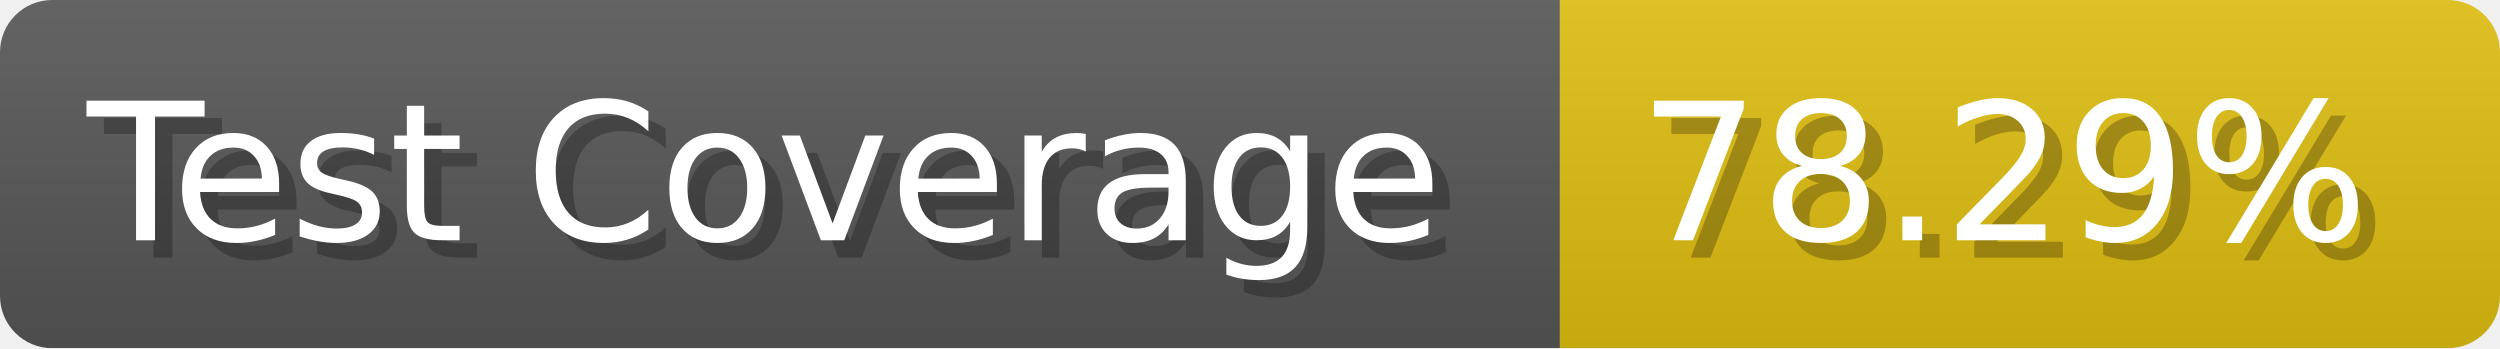
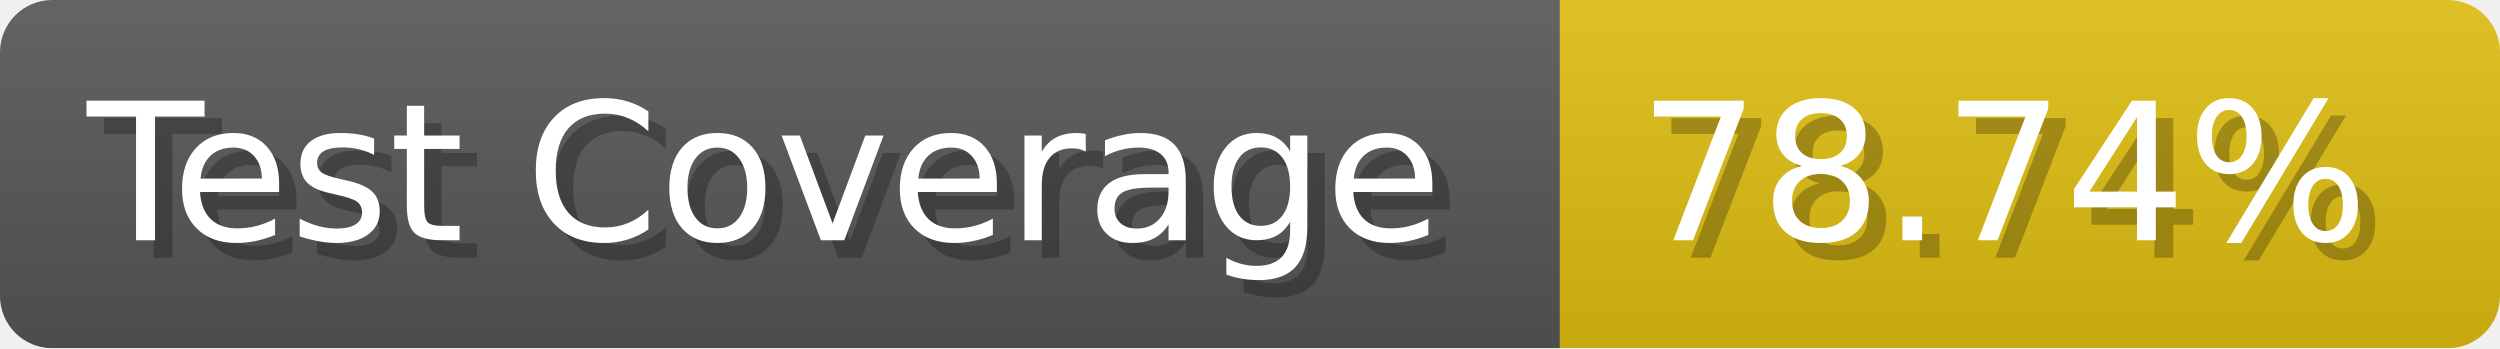
- <svg xmlns="http://www.w3.org/2000/svg" width="143.6" height="20" viewBox="0 0 1436 200" role="img" aria-label="Test Coverage: 78.29%">
+ <svg xmlns="http://www.w3.org/2000/svg" width="143.6" height="20" viewBox="0 0 1436 200" role="img" aria-label="Test Coverage: 78.74%">
  <linearGradient id="a" x2="0" y2="100%">
    <stop offset="0" stop-opacity=".1" stop-color="#EEE" />
    <stop offset="1" stop-opacity=".1" />
  </linearGradient>
  <mask id="m">
    <rect width="1436" height="200" rx="30" fill="#FFF" />
  </mask>
  <g mask="url(#m)">
    <rect width="896" height="200" fill="#555" />
    <rect width="540" height="200" fill="#DB1" x="896" />
    <rect width="1436" height="200" fill="url(#a)" />
  </g>
  <g aria-hidden="true" fill="#fff" text-anchor="start" font-family="Verdana,DejaVu Sans,sans-serif" font-size="110">
    <text x="60" y="148" textLength="796" fill="#000" opacity="0.25">Test Coverage</text>
    <text x="50" y="138" textLength="796">Test Coverage</text>
-     <text x="951" y="148" textLength="440" fill="#000" opacity="0.25">78.29%</text>
-     <text x="941" y="138" textLength="440">78.29%</text>
+     <text x="951" y="148" textLength="440" fill="#000" opacity="0.25">78.74%</text>
+     <text x="941" y="138" textLength="440">78.74%</text>
  </g>
</svg>
